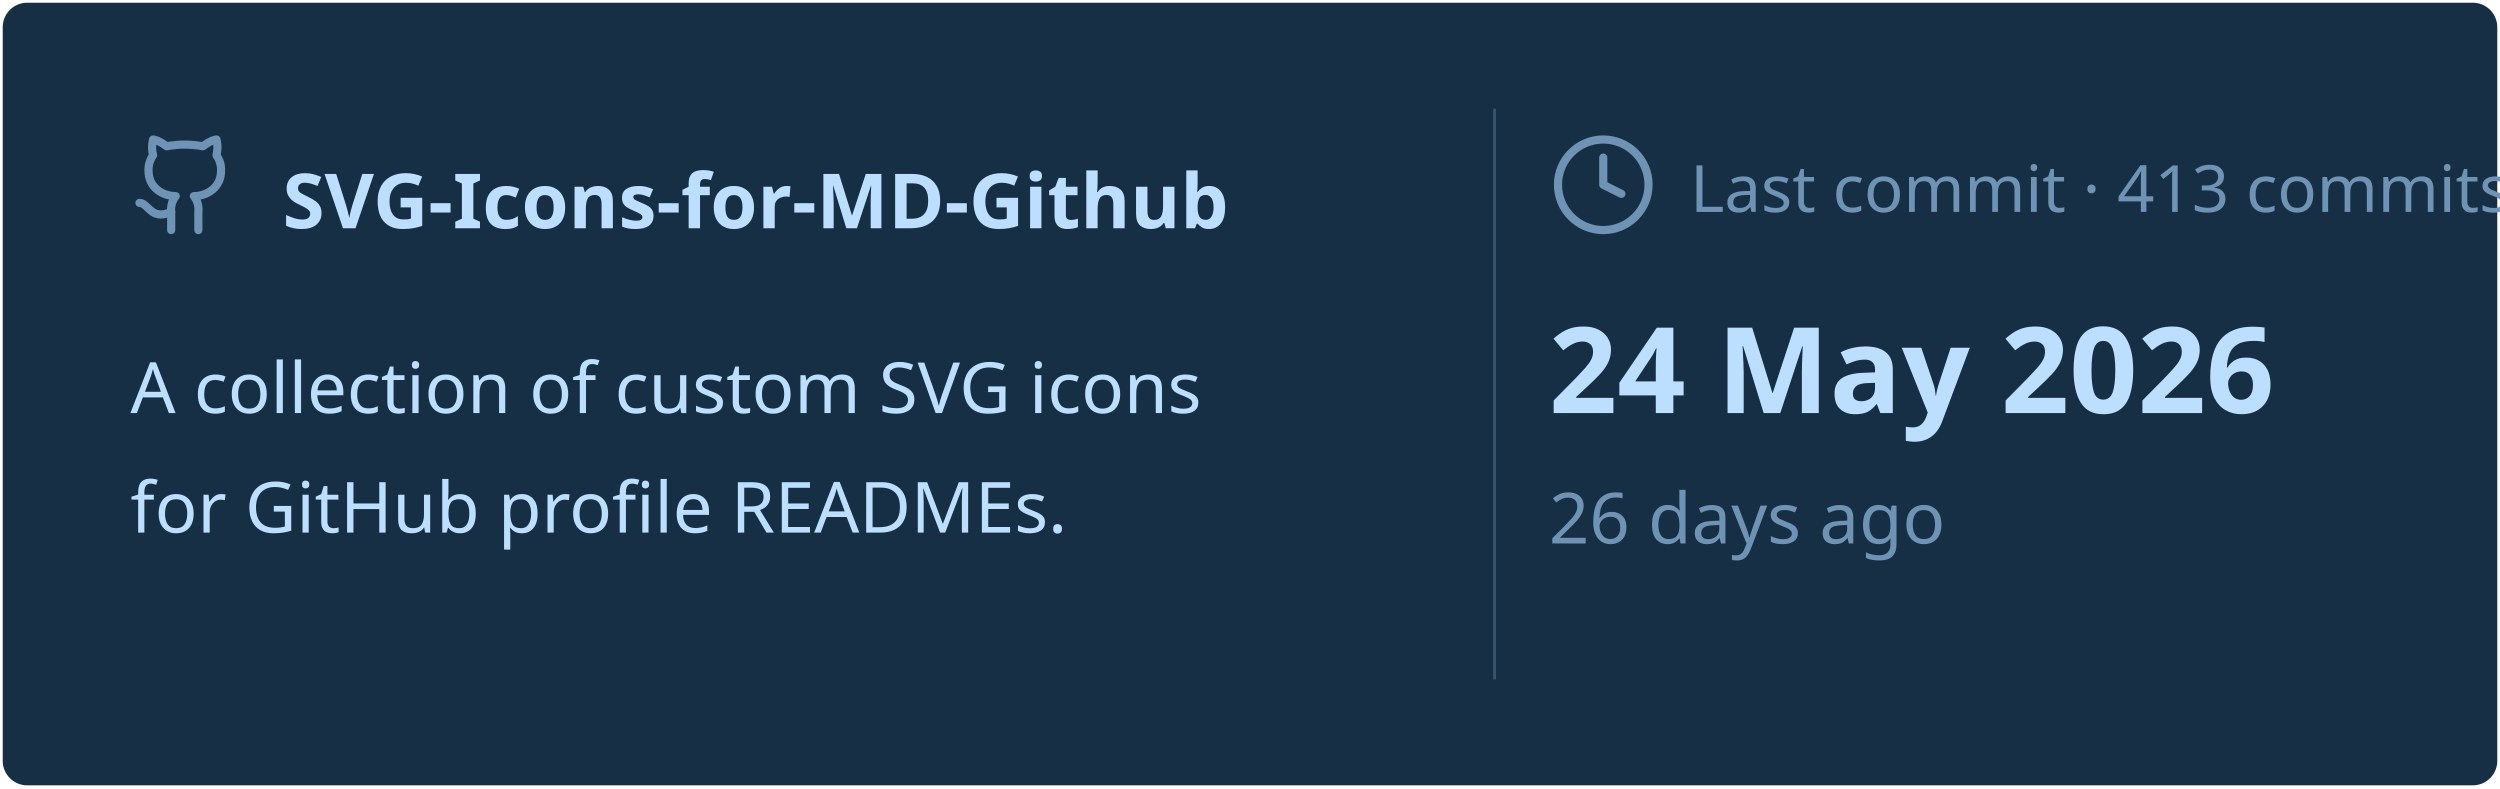
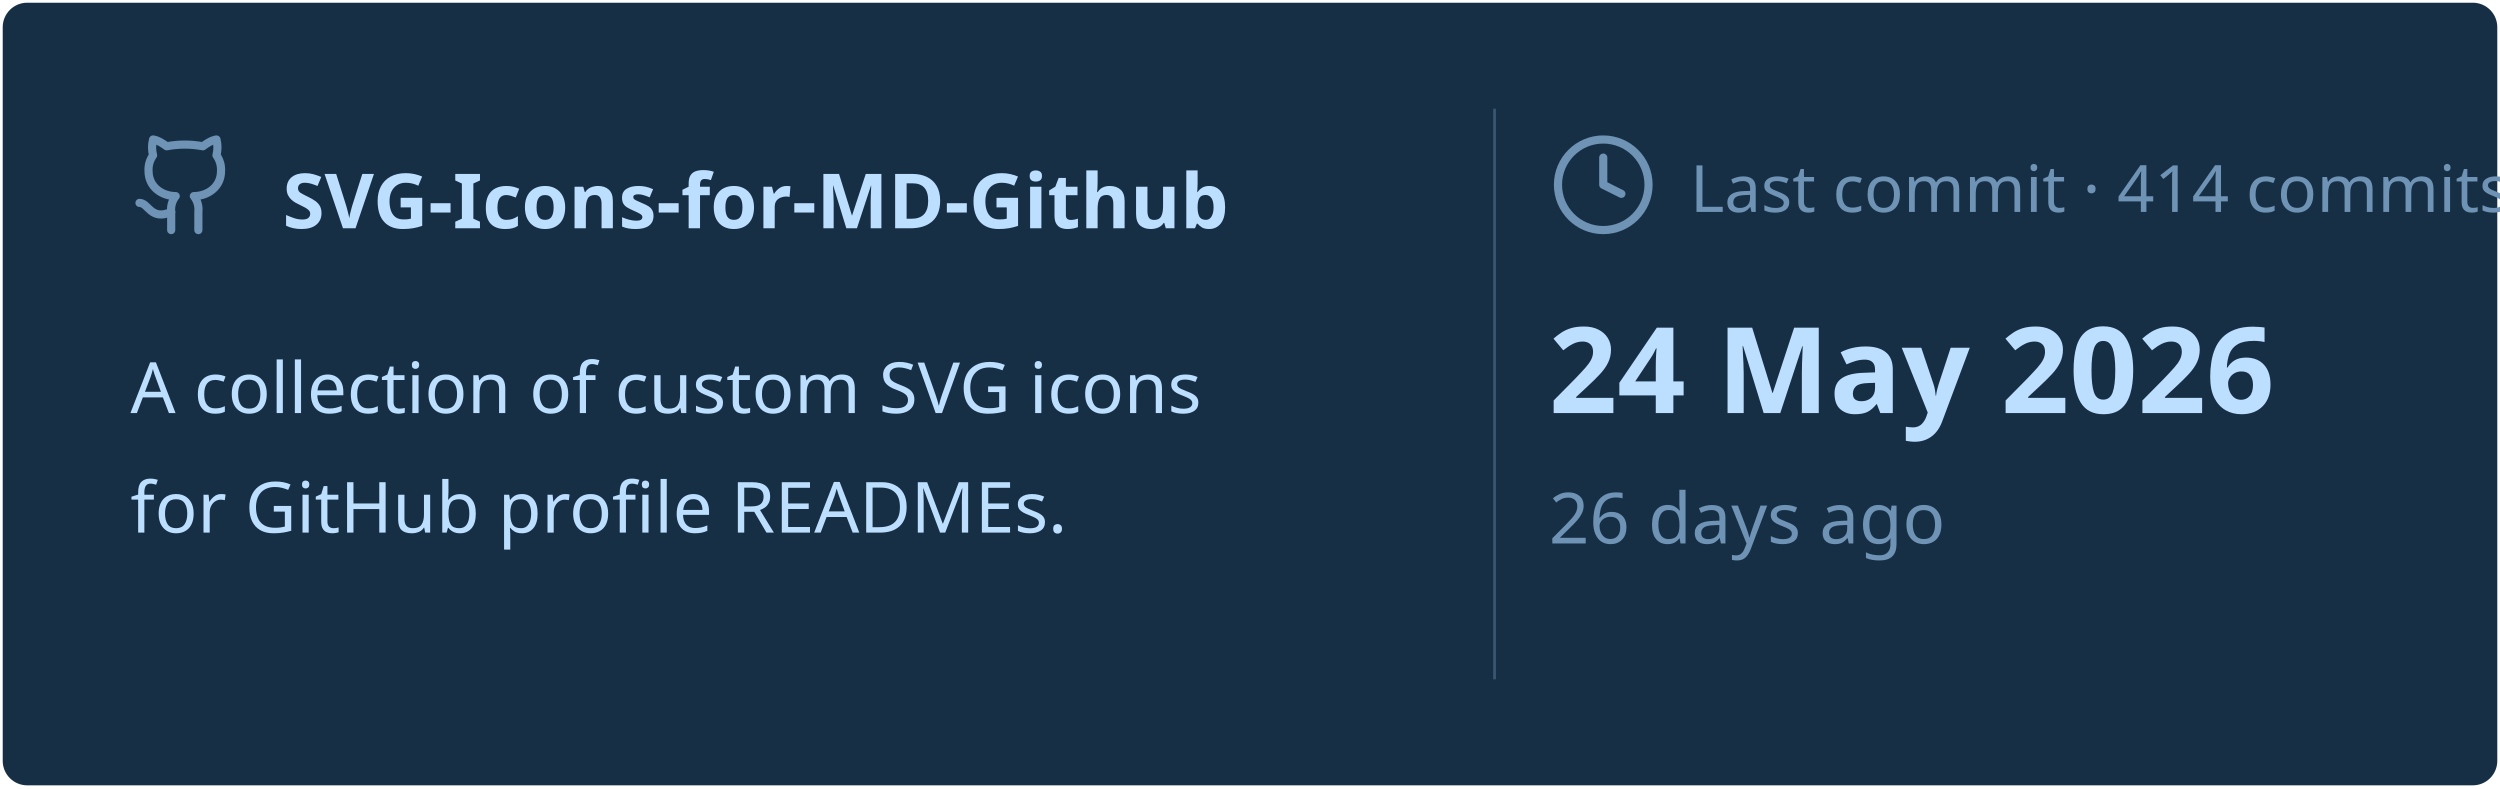
<svg xmlns="http://www.w3.org/2000/svg" viewBox="0 0 460 145" width="460px" height="145px">
  <rect stroke="#000000" stroke-opacity="0" fill="#172F45" rx="4.5" x="0.5" y="0.5" width="459" height="144" />
  <g transform="translate(24, 42)">
    <svg x="0" y="-18" width="20" height="20" viewBox="0 0 24 24" fill="none" stroke="#6E93B5" stroke-width="1.8" stroke-linecap="round" stroke-linejoin="round">
      <path d="M15 22v-4a4.8 4.8 0 0 0-1-3.5c3 0 6-2 6-5.5.08-1.25-.27-2.48-1-3.5.28-1.15.28-2.35 0-3.5 0 0-1 0-3 1.5-2.64-.5-5.36-.5-8 0C6 2 5 2 5 2c-.3 1.15-.3 2.35 0 3.5A5.403 5.403 0 0 0 4 9c0 3.5 3 5.5 6 5.5-.39.49-.68 1.05-.85 1.65-.17.6-.22 1.23-.15 1.85v4" />
      <path d="M9 18c-4.51 2-5-2-7-2" />
    </svg>
    <text x="28" y="0" font-family="&quot;Segoe UI&quot;, Ubuntu, sans-serif" font-size="14" font-weight="700" fill="#BDDFFF">SVG-Icons-for-MD-Github</text>
  </g>
  <text x="24" y="76" font-family="&quot;Segoe UI&quot;, Ubuntu, sans-serif" font-size="13" font-weight="400" fill="#BDDFFF">A collection of custom SVG icons</text>
  <text x="24" y="98" font-family="&quot;Segoe UI&quot;, Ubuntu, sans-serif" font-size="13" font-weight="400" fill="#BDDFFF">for GitHub profile READMEs.</text>
  <line x1="275" y1="20" x2="275" y2="125" stroke="#6E93B5" stroke-width="0.5" stroke-opacity="0.4" />
  <svg x="285" y="24" width="20" height="20" viewBox="0 0 24 24" fill="none" stroke="#6E93B5" stroke-width="1.8" stroke-linecap="round" stroke-linejoin="round">
    <circle cx="12" cy="12" r="10" />
    <polyline points="12 6 12 12 16 14" />
  </svg>
-   <text x="311" y="39" font-family="&quot;Segoe UI&quot;, Ubuntu, sans-serif" font-size="12" font-weight="400" fill="#6E93B5">Last commit · 413 commits</text>
+   <text x="311" y="39" font-family="&quot;Segoe UI&quot;, Ubuntu, sans-serif" font-size="12" font-weight="400" fill="#6E93B5">Last commit · 414 commits</text>
  <text x="285" y="76" font-family="&quot;Segoe UI&quot;, Ubuntu, sans-serif" font-size="22" font-weight="700" fill="#BDDFFF">24 May 2026</text>
  <text x="285" y="100" font-family="&quot;Segoe UI&quot;, Ubuntu, sans-serif" font-size="13" font-weight="400" fill="#6E93B5">26 days ago</text>
</svg>
